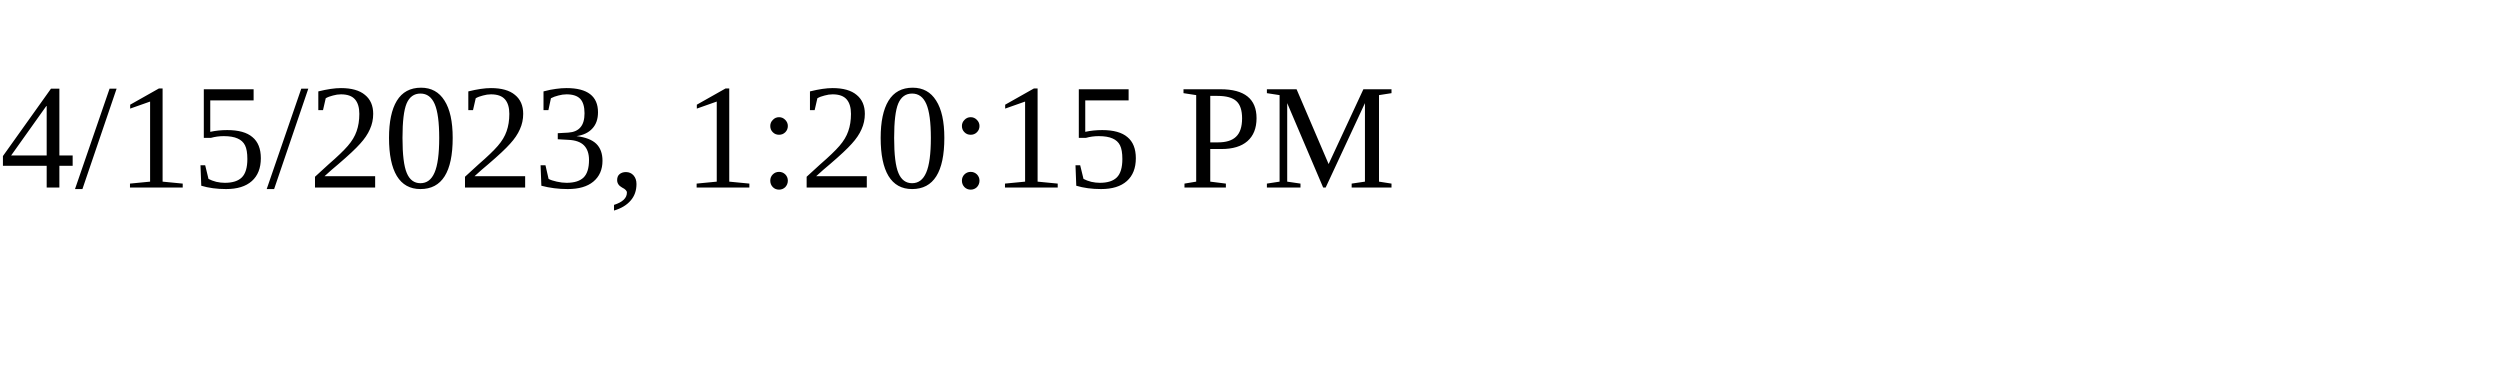
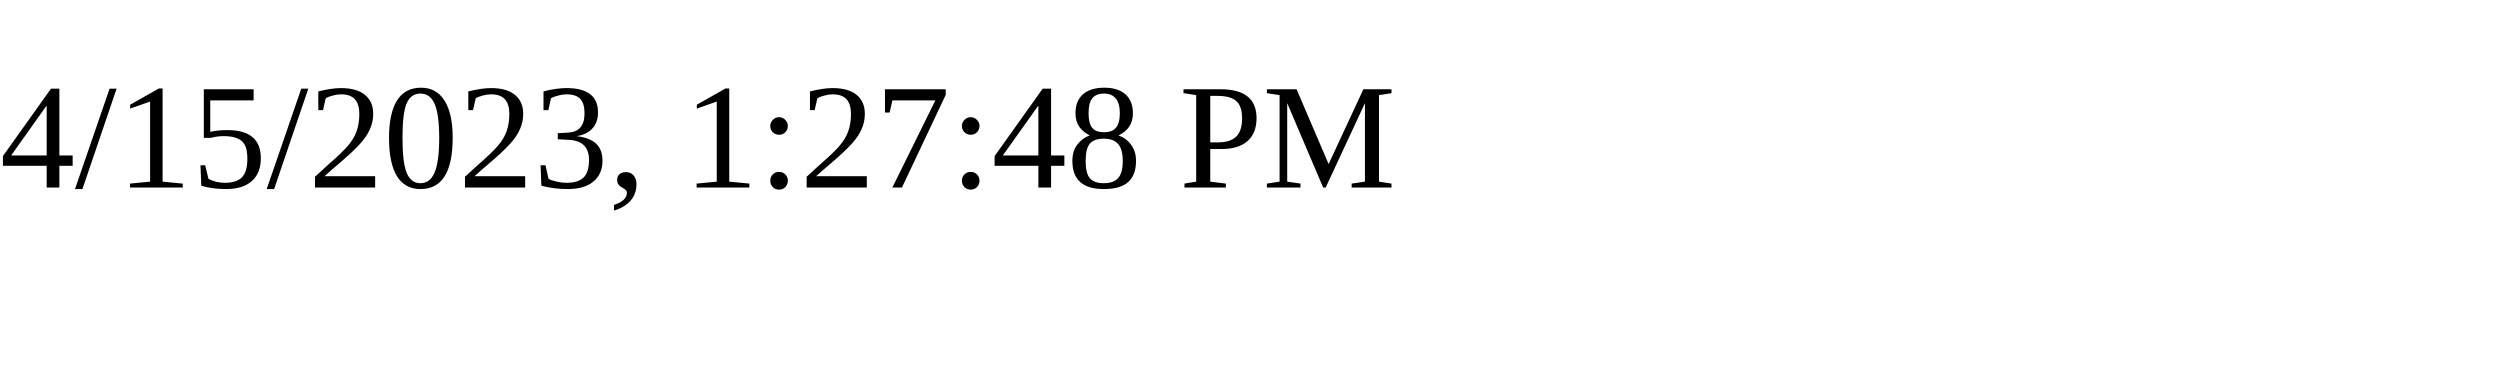
<svg xmlns="http://www.w3.org/2000/svg" height="30" width="200">
-   <text x="0" y="15">4/15/2023, 1:20:15 PM</text>
+   <text x="0" y="15">4/15/2023, 1:27:48 PM</text>
</svg>
